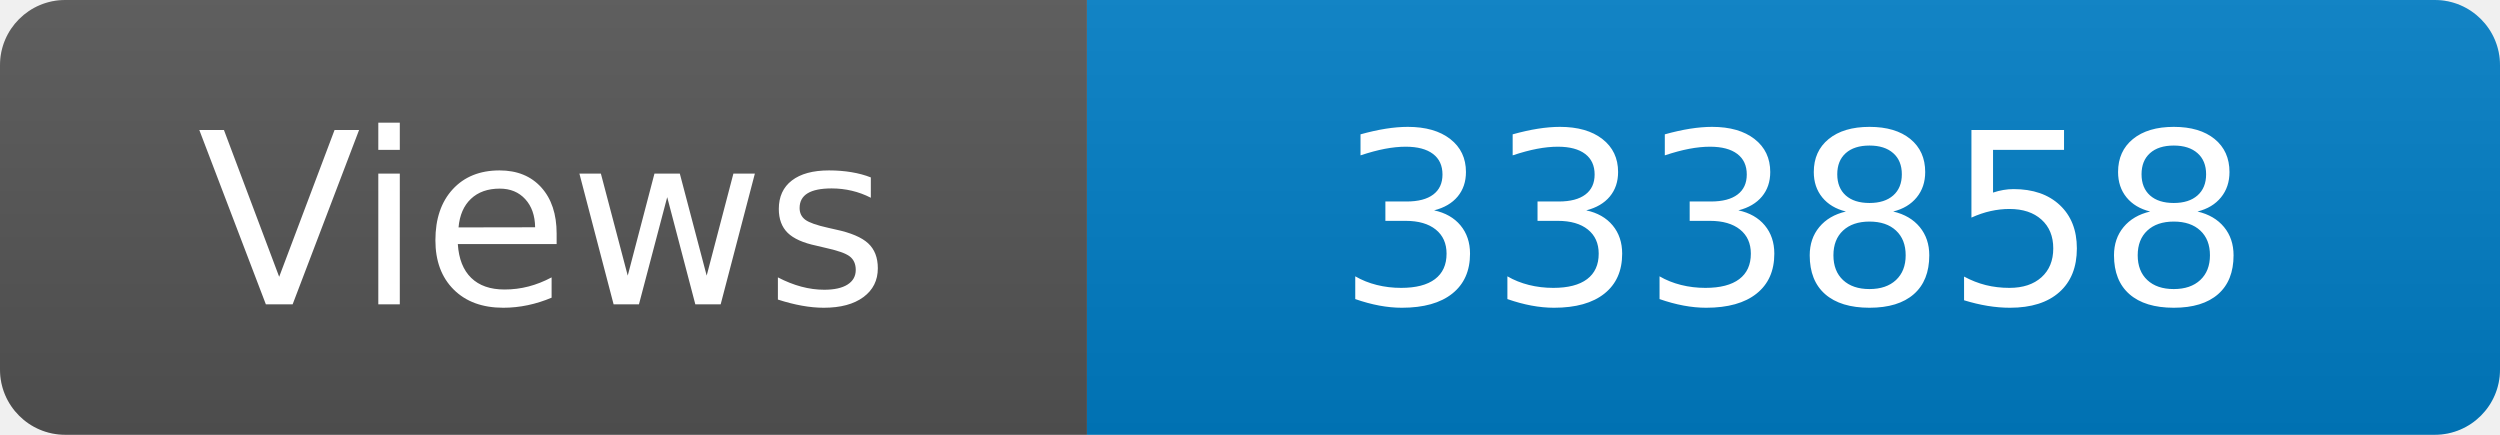
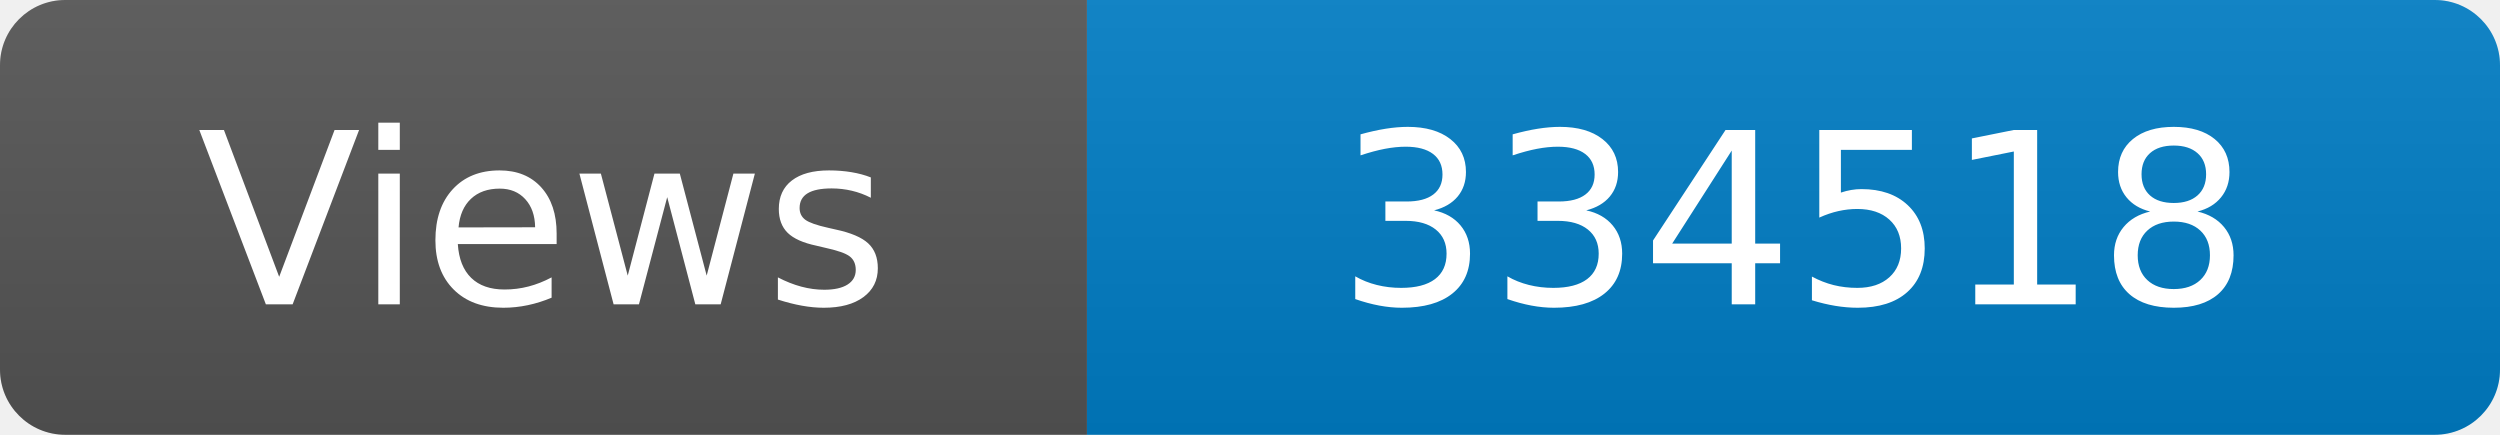
<svg xmlns="http://www.w3.org/2000/svg" width="115" height="20" role="img" aria-label="Maintained?: yes">
  <linearGradient id="s" x2="0" y2="100%">
    <stop offset="0" stop-color="#bbb" stop-opacity=".1" />
    <stop offset="1" stop-opacity=".1" />
  </linearGradient>
  <clipPath id="r">
    <rect width="115" height="20" rx="3" fill="#fff" />
  </clipPath>
  <g clip-path="url(#r)">
    <rect width="50" height="20" fill="#555" />
    <rect x="50" width="160" height="20" fill="#007ec6" />
    <rect width="115" height="20" fill="url(#s)" />
  </g>
  <g fill="#fff" text-anchor="middle" font-family="Verdana,Geneva,DejaVu Sans,sans-serif" font-size="110">
    <text x="250" y="140" transform="scale(.1)" fill="#fff">Views</text>
-     <text x="825" y="140" transform="scale(.1)" fill="#fff">333858</text>
+     <text x="825" y="140" transform="scale(.1)" fill="#fff">334518</text>
  </g>
</svg>
